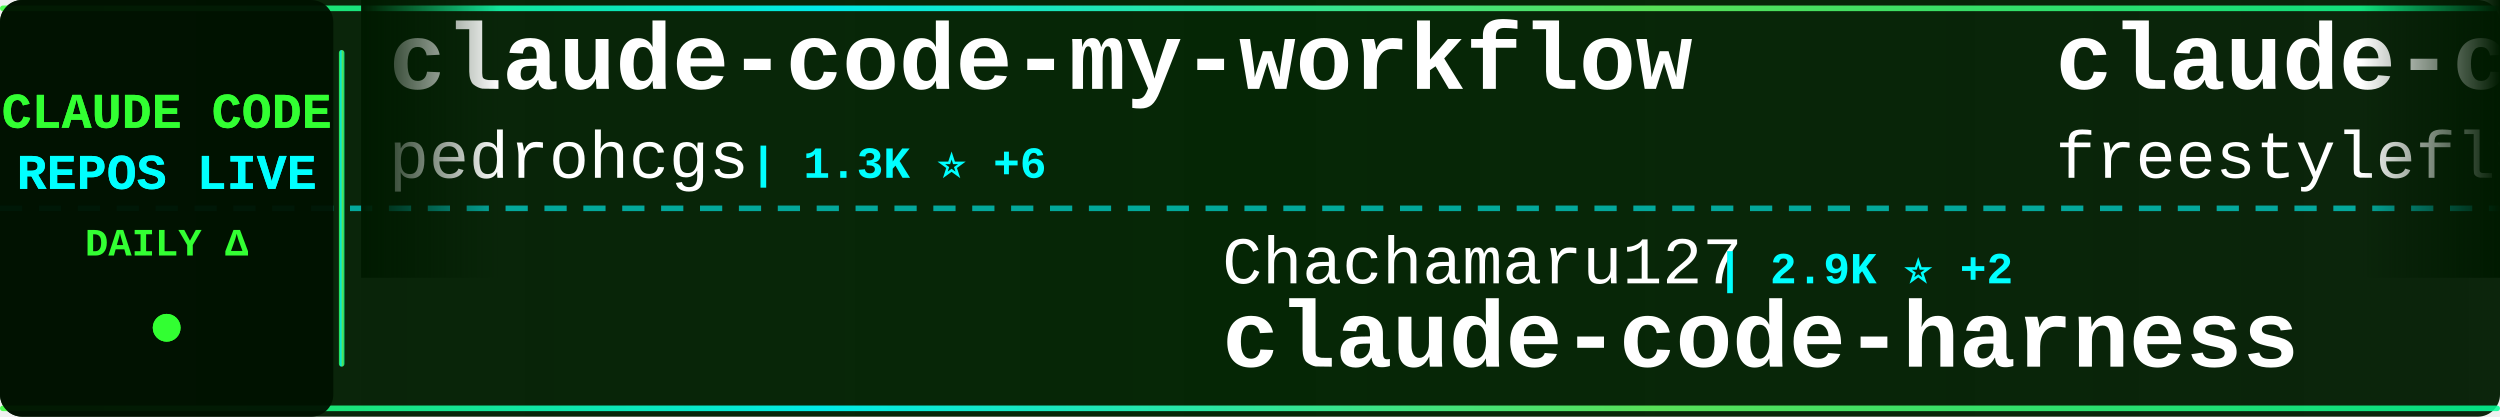
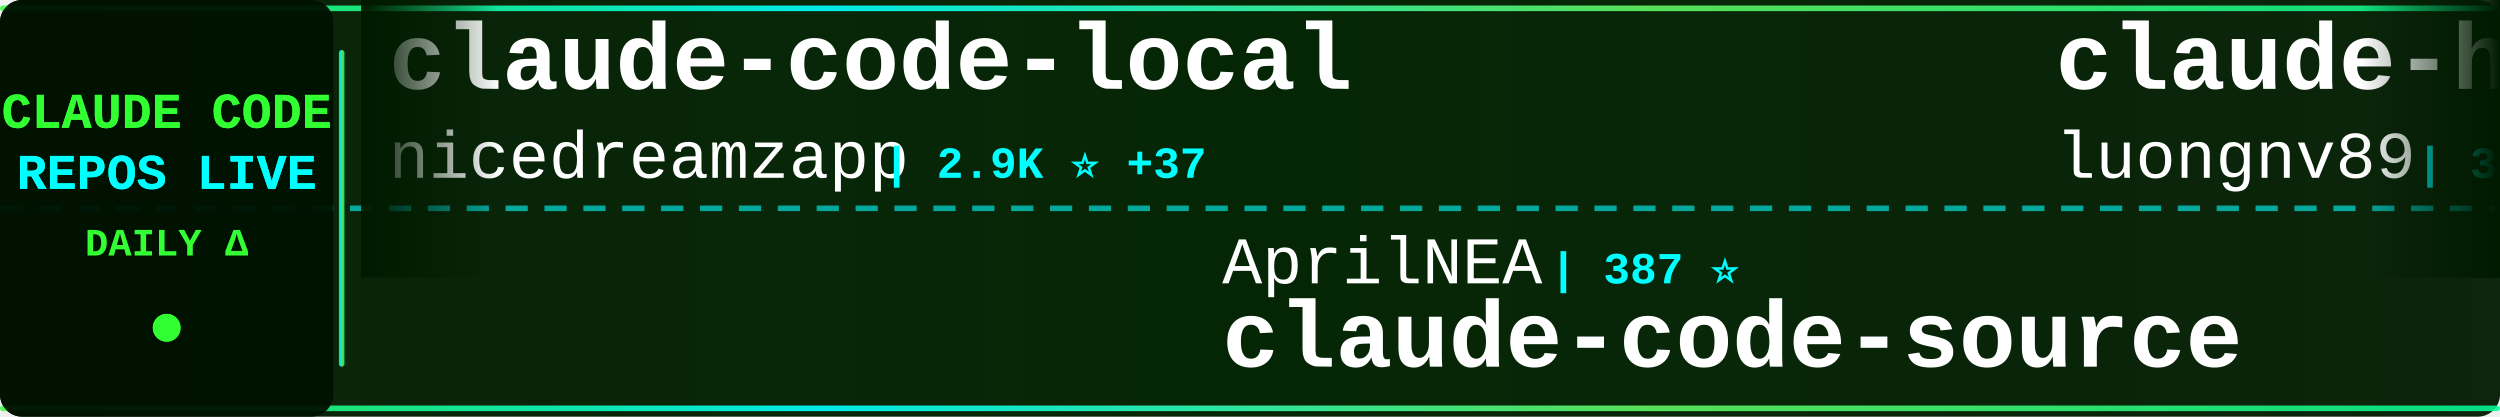
<svg xmlns="http://www.w3.org/2000/svg" width="900" height="150">
  <defs>
    <linearGradient id="tickerBg" x1="0%" y1="0%" x2="100%" y2="0%">
      <stop offset="0%" style="stop-color:#001a00;stop-opacity:0.95" />
      <stop offset="50%" style="stop-color:#002200;stop-opacity:0.98" />
      <stop offset="100%" style="stop-color:#001a00;stop-opacity:0.95" />
    </linearGradient>
    <linearGradient id="borderGrad" x1="0%" y1="0%" x2="100%" y2="0%">
      <stop offset="0%" style="stop-color:#33ff33;stop-opacity:0.85">
        <animate attributeName="stop-opacity" values="0.85;1;0.85" dur="2s" repeatCount="indefinite" />
      </stop>
      <stop offset="33%" style="stop-color:#00ffff;stop-opacity:0.9">
        <animate attributeName="stop-opacity" values="0.9;1;0.9" dur="2.2s" repeatCount="indefinite" />
      </stop>
      <stop offset="66%" style="stop-color:#66ff66;stop-opacity:0.85">
        <animate attributeName="stop-opacity" values="0.85;1;0.85" dur="1.8s" repeatCount="indefinite" />
      </stop>
      <stop offset="100%" style="stop-color:#00ff99;stop-opacity:0.85">
        <animate attributeName="stop-opacity" values="0.85;1;0.85" dur="2s" repeatCount="indefinite" />
      </stop>
    </linearGradient>
    <filter id="textGlow">
      <feGaussianBlur stdDeviation="0.1" result="coloredBlur" />
      <feMerge>
        <feMergeNode in="coloredBlur" />
        <feMergeNode in="SourceGraphic" />
      </feMerge>
    </filter>
    <filter id="metricGlow">
      <feGaussianBlur stdDeviation="0.2" result="coloredBlur" />
      <feMerge>
        <feMergeNode in="coloredBlur" />
        <feMergeNode in="SourceGraphic" />
      </feMerge>
    </filter>
    <linearGradient id="leftFade" x1="0%" y1="0%" x2="100%" y2="0%">
      <stop offset="0%" style="stop-color:#001a00;stop-opacity:1" />
      <stop offset="100%" style="stop-color:#001a00;stop-opacity:0" />
    </linearGradient>
    <linearGradient id="rightFade" x1="0%" y1="0%" x2="100%" y2="0%">
      <stop offset="0%" style="stop-color:#001a00;stop-opacity:0" />
      <stop offset="100%" style="stop-color:#001a00;stop-opacity:1" />
    </linearGradient>
  </defs>
  <rect width="900" height="150" fill="url(#tickerBg)" rx="8" />
  <rect x="0" y="2" width="900" height="2" fill="url(#borderGrad)" rx="1" />
  <rect x="0" y="146" width="900" height="2" fill="url(#borderGrad)" rx="1" />
  <line x1="0" y1="75" x2="900" y2="75" stroke="#00ffff" stroke-width="2" stroke-dasharray="8 6" opacity="0.6" />
  <rect x="0" y="0" width="120" height="150" fill="#001100" opacity="0.95" rx="8" />
  <text x="60" y="46" font-family="'Courier New', monospace" font-size="18" font-weight="bold" fill="#33ff33" text-anchor="middle" filter="url(#textGlow)">
    CLAUDE CODE
  </text>
  <text x="60" y="68" font-family="'Courier New', monospace" font-size="18" font-weight="bold" fill="#00ffff" text-anchor="middle" filter="url(#textGlow)">
    REPOS LIVE
  </text>
  <text x="60" y="92" font-family="'Courier New', monospace" font-size="14" font-weight="bold" fill="#33ff33" text-anchor="middle">
    DAILY Δ
  </text>
  <circle cx="60" cy="118" r="5" fill="#33ff33" filter="url(#metricGlow)">
    <animate attributeName="r" values="4;6;4" dur="1.5s" repeatCount="indefinite" />
    <animate attributeName="opacity" values="0.6;1;0.6" dur="1.5s" repeatCount="indefinite" />
  </circle>
  <rect x="122" y="18" width="2" height="114" fill="url(#borderGrad)" rx="1" />
  <clipPath id="tickerClip">
    <rect x="130" y="0" width="770" height="150" />
  </clipPath>
  <g clip-path="url(#tickerClip)">
    <g id="tickerItems">
      <animateTransform attributeName="transform" attributeType="XML" type="translate" from="0 0" to="-3000 0" dur="54s" repeatCount="indefinite" />
      <g transform="translate(0, 0)">
-         <text x="140" y="32" font-family="'Courier New', monospace" font-size="34" font-weight="bold" fill="#ffffff">claude-code-my-workflow</text>
-         <text x="140" y="64" font-family="'Courier New', monospace" font-size="24" font-weight="normal" fill="#ffffff" opacity="1.0">pedrohcgs</text>
-         <text x="270" y="64" font-family="'Courier New', monospace" font-size="16" font-weight="bold" fill="#00ffff"> | 1.3K ⭐ +6</text>
+         <text x="140" y="32" font-family="'Courier New', monospace" font-size="34" font-weight="bold" fill="#ffffff">claude-code-local</text>
+         <text x="140" y="64" font-family="'Courier New', monospace" font-size="24" font-weight="normal" fill="#ffffff" opacity="1.0">nicedreamzapp</text>
+         <text x="318" y="64" font-family="'Courier New', monospace" font-size="16" font-weight="bold" fill="#00ffff"> | 2.9K ⭐ +37</text>
      </g>
      <g transform="translate(300, 0)">
-         <text x="140" y="102" font-family="'Courier New', monospace" font-size="24" font-weight="normal" fill="#ffffff" opacity="1.0">Chachamaru127</text>
-         <text x="318" y="102" font-family="'Courier New', monospace" font-size="16" font-weight="bold" fill="#00ffff"> | 2.9K ⭐ +2</text>
-         <text x="140" y="132" font-family="'Courier New', monospace" font-size="34" font-weight="bold" fill="#ffffff">claude-code-harness</text>
+         <text x="140" y="102" font-family="'Courier New', monospace" font-size="24" font-weight="normal" fill="#ffffff" opacity="1.0">AprilNEA</text>
+         <text x="258" y="102" font-family="'Courier New', monospace" font-size="16" font-weight="bold" fill="#00ffff"> | 387 ⭐</text>
+         <text x="140" y="132" font-family="'Courier New', monospace" font-size="34" font-weight="bold" fill="#ffffff">claude-code-source</text>
      </g>
      <g transform="translate(600, 0)">
+         <text x="140" y="32" font-family="'Courier New', monospace" font-size="34" font-weight="bold" fill="#ffffff">claude-howto</text>
+         <text x="140" y="64" font-family="'Courier New', monospace" font-size="24" font-weight="normal" fill="#ffffff" opacity="1.0">luongnv89</text>
+         <text x="270" y="64" font-family="'Courier New', monospace" font-size="16" font-weight="bold" fill="#00ffff"> | 38.4K ⭐ +155</text>
+       </g>
+       <g transform="translate(900, 0)">
+         <text x="140" y="102" font-family="'Courier New', monospace" font-size="24" font-weight="normal" fill="#ffffff" opacity="1.0">chauncygu</text>
+         <text x="270" y="102" font-family="'Courier New', monospace" font-size="16" font-weight="bold" fill="#00ffff"> | 2.7K ⭐ +5</text>
+         <text x="140" y="132" font-family="'Courier New', monospace" font-size="34" font-weight="bold" fill="#ffffff">collection-claude-code-s...</text>
+       </g>
+       <g transform="translate(1200, 0)">
        <text x="140" y="32" font-family="'Courier New', monospace" font-size="34" font-weight="bold" fill="#ffffff">claude-code</text>
        <text x="140" y="64" font-family="'Courier New', monospace" font-size="24" font-weight="normal" fill="#ffffff" opacity="1.0">freestylefly</text>
        <text x="306" y="64" font-family="'Courier New', monospace" font-size="16" font-weight="bold" fill="#00ffff"> | 127 ⭐</text>
      </g>
-       <g transform="translate(900, 0)">
-         <text x="140" y="102" font-family="'Courier New', monospace" font-size="24" font-weight="normal" fill="#ffffff" opacity="1.0">anthropics</text>
-         <text x="282" y="102" font-family="'Courier New', monospace" font-size="16" font-weight="bold" fill="#00ffff"> | 155.5K ⭐ +396</text>
-         <text x="140" y="132" font-family="'Courier New', monospace" font-size="34" font-weight="bold" fill="#ffffff">skills</text>
+       <g transform="translate(1500, 0)">
+         <text x="140" y="102" font-family="'Courier New', monospace" font-size="24" font-weight="normal" fill="#ffffff" opacity="1.0">lst97</text>
+         <text x="222" y="102" font-family="'Courier New', monospace" font-size="16" font-weight="bold" fill="#00ffff"> | 1.6K ⭐ +2</text>
+         <text x="140" y="132" font-family="'Courier New', monospace" font-size="34" font-weight="bold" fill="#ffffff">claude-code-sub-agents</text>
      </g>
-       <g transform="translate(1200, 0)">
-         <text x="140" y="32" font-family="'Courier New', monospace" font-size="34" font-weight="bold" fill="#ffffff">claude_code_src</text>
-         <text x="140" y="64" font-family="'Courier New', monospace" font-size="24" font-weight="normal" fill="#ffffff" opacity="1.0">ponponon</text>
-         <text x="258" y="64" font-family="'Courier New', monospace" font-size="16" font-weight="bold" fill="#00ffff"> | 2.3K ⭐ +4</text>
+       <g transform="translate(1800, 0)">
+         <text x="140" y="32" font-family="'Courier New', monospace" font-size="34" font-weight="bold" fill="#ffffff">claude-code</text>
+         <text x="140" y="64" font-family="'Courier New', monospace" font-size="24" font-weight="normal" fill="#ffffff" opacity="1.0">lowcortisolprogrammer</text>
+         <text x="414" y="64" font-family="'Courier New', monospace" font-size="16" font-weight="bold" fill="#00ffff"> | 171 ⭐</text>
      </g>
-       <g transform="translate(1500, 0)">
-         <text x="140" y="102" font-family="'Courier New', monospace" font-size="24" font-weight="normal" fill="#ffffff" opacity="1.0">VineeTagarwaL-code</text>
-         <text x="378" y="102" font-family="'Courier New', monospace" font-size="16" font-weight="bold" fill="#00ffff"> | 276 ⭐</text>
+       <g transform="translate(2100, 0)">
+         <text x="140" y="102" font-family="'Courier New', monospace" font-size="24" font-weight="normal" fill="#ffffff" opacity="1.0">pengchengneo</text>
+         <text x="306" y="102" font-family="'Courier New', monospace" font-size="16" font-weight="bold" fill="#00ffff"> | 1.6K ⭐ +4</text>
+         <text x="140" y="132" font-family="'Courier New', monospace" font-size="34" font-weight="bold" fill="#ffffff">Claude-Code</text>
+       </g>
+       <g transform="translate(2400, 0)">
+         <text x="140" y="32" font-family="'Courier New', monospace" font-size="34" font-weight="bold" fill="#ffffff">free-claude-code</text>
+         <text x="140" y="64" font-family="'Courier New', monospace" font-size="24" font-weight="normal" fill="#ffffff" opacity="1.0">Alishahryar1</text>
+         <text x="306" y="64" font-family="'Courier New', monospace" font-size="16" font-weight="bold" fill="#00ffff"> | 37.2K ⭐ +158</text>
+       </g>
+       <g transform="translate(2700, 0)">
+         <text x="140" y="102" font-family="'Courier New', monospace" font-size="24" font-weight="normal" fill="#ffffff" opacity="1.0">isboyjc</text>
+         <text x="246" y="102" font-family="'Courier New', monospace" font-size="16" font-weight="bold" fill="#00ffff"> | 159 ⭐</text>
        <text x="140" y="132" font-family="'Courier New', monospace" font-size="34" font-weight="bold" fill="#ffffff">claude-code</text>
      </g>
-       <g transform="translate(1800, 0)">
-         <text x="140" y="32" font-family="'Courier New', monospace" font-size="34" font-weight="bold" fill="#ffffff">collection-claude-code-s...</text>
-         <text x="140" y="64" font-family="'Courier New', monospace" font-size="24" font-weight="normal" fill="#ffffff" opacity="1.0">chauncygu</text>
-         <text x="270" y="64" font-family="'Courier New', monospace" font-size="16" font-weight="bold" fill="#00ffff"> | 2.7K ⭐ +6</text>
-       </g>
-       <g transform="translate(2100, 0)">
-         <text x="140" y="102" font-family="'Courier New', monospace" font-size="24" font-weight="normal" fill="#ffffff" opacity="1.0">T-Lab-CUHKSZ</text>
-         <text x="306" y="102" font-family="'Courier New', monospace" font-size="16" font-weight="bold" fill="#00ffff"> | 321 ⭐</text>
-         <text x="140" y="132" font-family="'Courier New', monospace" font-size="34" font-weight="bold" fill="#ffffff">claude-code</text>
-       </g>
-       <g transform="translate(2400, 0)">
-         <text x="140" y="32" font-family="'Courier New', monospace" font-size="34" font-weight="bold" fill="#ffffff">claude-code</text>
-         <text x="140" y="64" font-family="'Courier New', monospace" font-size="24" font-weight="normal" fill="#ffffff" opacity="1.0">alex000kim</text>
-         <text x="282" y="64" font-family="'Courier New', monospace" font-size="16" font-weight="bold" fill="#00ffff"> | 228 ⭐</text>
-       </g>
-       <g transform="translate(2700, 0)">
-         <text x="140" y="102" font-family="'Courier New', monospace" font-size="24" font-weight="normal" fill="#ffffff" opacity="1.0">shareAI-lab</text>
-         <text x="294" y="102" font-family="'Courier New', monospace" font-size="16" font-weight="bold" fill="#00ffff"> | 68.6K ⭐ +149</text>
-         <text x="140" y="132" font-family="'Courier New', monospace" font-size="34" font-weight="bold" fill="#ffffff">learn-claude-code</text>
-       </g>
      <g transform="translate(3000, 0)">
-         <text x="140" y="32" font-family="'Courier New', monospace" font-size="34" font-weight="bold" fill="#ffffff">claude-code-my-workflow</text>
-         <text x="140" y="64" font-family="'Courier New', monospace" font-size="24" font-weight="normal" fill="#ffffff" opacity="1.0">pedrohcgs</text>
-         <text x="270" y="64" font-family="'Courier New', monospace" font-size="16" font-weight="bold" fill="#00ffff"> | 1.3K ⭐ +6</text>
+         <text x="140" y="32" font-family="'Courier New', monospace" font-size="34" font-weight="bold" fill="#ffffff">claude-code-local</text>
+         <text x="140" y="64" font-family="'Courier New', monospace" font-size="24" font-weight="normal" fill="#ffffff" opacity="1.0">nicedreamzapp</text>
+         <text x="318" y="64" font-family="'Courier New', monospace" font-size="16" font-weight="bold" fill="#00ffff"> | 2.9K ⭐ +37</text>
      </g>
      <g transform="translate(3300, 0)">
-         <text x="140" y="102" font-family="'Courier New', monospace" font-size="24" font-weight="normal" fill="#ffffff" opacity="1.0">Chachamaru127</text>
-         <text x="318" y="102" font-family="'Courier New', monospace" font-size="16" font-weight="bold" fill="#00ffff"> | 2.9K ⭐ +2</text>
-         <text x="140" y="132" font-family="'Courier New', monospace" font-size="34" font-weight="bold" fill="#ffffff">claude-code-harness</text>
+         <text x="140" y="102" font-family="'Courier New', monospace" font-size="24" font-weight="normal" fill="#ffffff" opacity="1.0">AprilNEA</text>
+         <text x="258" y="102" font-family="'Courier New', monospace" font-size="16" font-weight="bold" fill="#00ffff"> | 387 ⭐</text>
+         <text x="140" y="132" font-family="'Courier New', monospace" font-size="34" font-weight="bold" fill="#ffffff">claude-code-source</text>
      </g>
      <g transform="translate(3600, 0)">
-         <text x="140" y="32" font-family="'Courier New', monospace" font-size="34" font-weight="bold" fill="#ffffff">claude-code</text>
-         <text x="140" y="64" font-family="'Courier New', monospace" font-size="24" font-weight="normal" fill="#ffffff" opacity="1.0">freestylefly</text>
-         <text x="306" y="64" font-family="'Courier New', monospace" font-size="16" font-weight="bold" fill="#00ffff"> | 127 ⭐</text>
+         <text x="140" y="32" font-family="'Courier New', monospace" font-size="34" font-weight="bold" fill="#ffffff">claude-howto</text>
+         <text x="140" y="64" font-family="'Courier New', monospace" font-size="24" font-weight="normal" fill="#ffffff" opacity="1.0">luongnv89</text>
+         <text x="270" y="64" font-family="'Courier New', monospace" font-size="16" font-weight="bold" fill="#00ffff"> | 38.4K ⭐ +155</text>
      </g>
      <g transform="translate(3900, 0)">
-         <text x="140" y="102" font-family="'Courier New', monospace" font-size="24" font-weight="normal" fill="#ffffff" opacity="1.0">anthropics</text>
-         <text x="282" y="102" font-family="'Courier New', monospace" font-size="16" font-weight="bold" fill="#00ffff"> | 155.5K ⭐ +396</text>
-         <text x="140" y="132" font-family="'Courier New', monospace" font-size="34" font-weight="bold" fill="#ffffff">skills</text>
+         <text x="140" y="102" font-family="'Courier New', monospace" font-size="24" font-weight="normal" fill="#ffffff" opacity="1.0">chauncygu</text>
+         <text x="270" y="102" font-family="'Courier New', monospace" font-size="16" font-weight="bold" fill="#00ffff"> | 2.7K ⭐ +5</text>
+         <text x="140" y="132" font-family="'Courier New', monospace" font-size="34" font-weight="bold" fill="#ffffff">collection-claude-code-s...</text>
      </g>
    </g>
  </g>
  <rect x="130" y="0" width="50" height="100" fill="url(#leftFade)" />
  <rect x="850" y="0" width="50" height="100" fill="url(#rightFade)" />
</svg>
